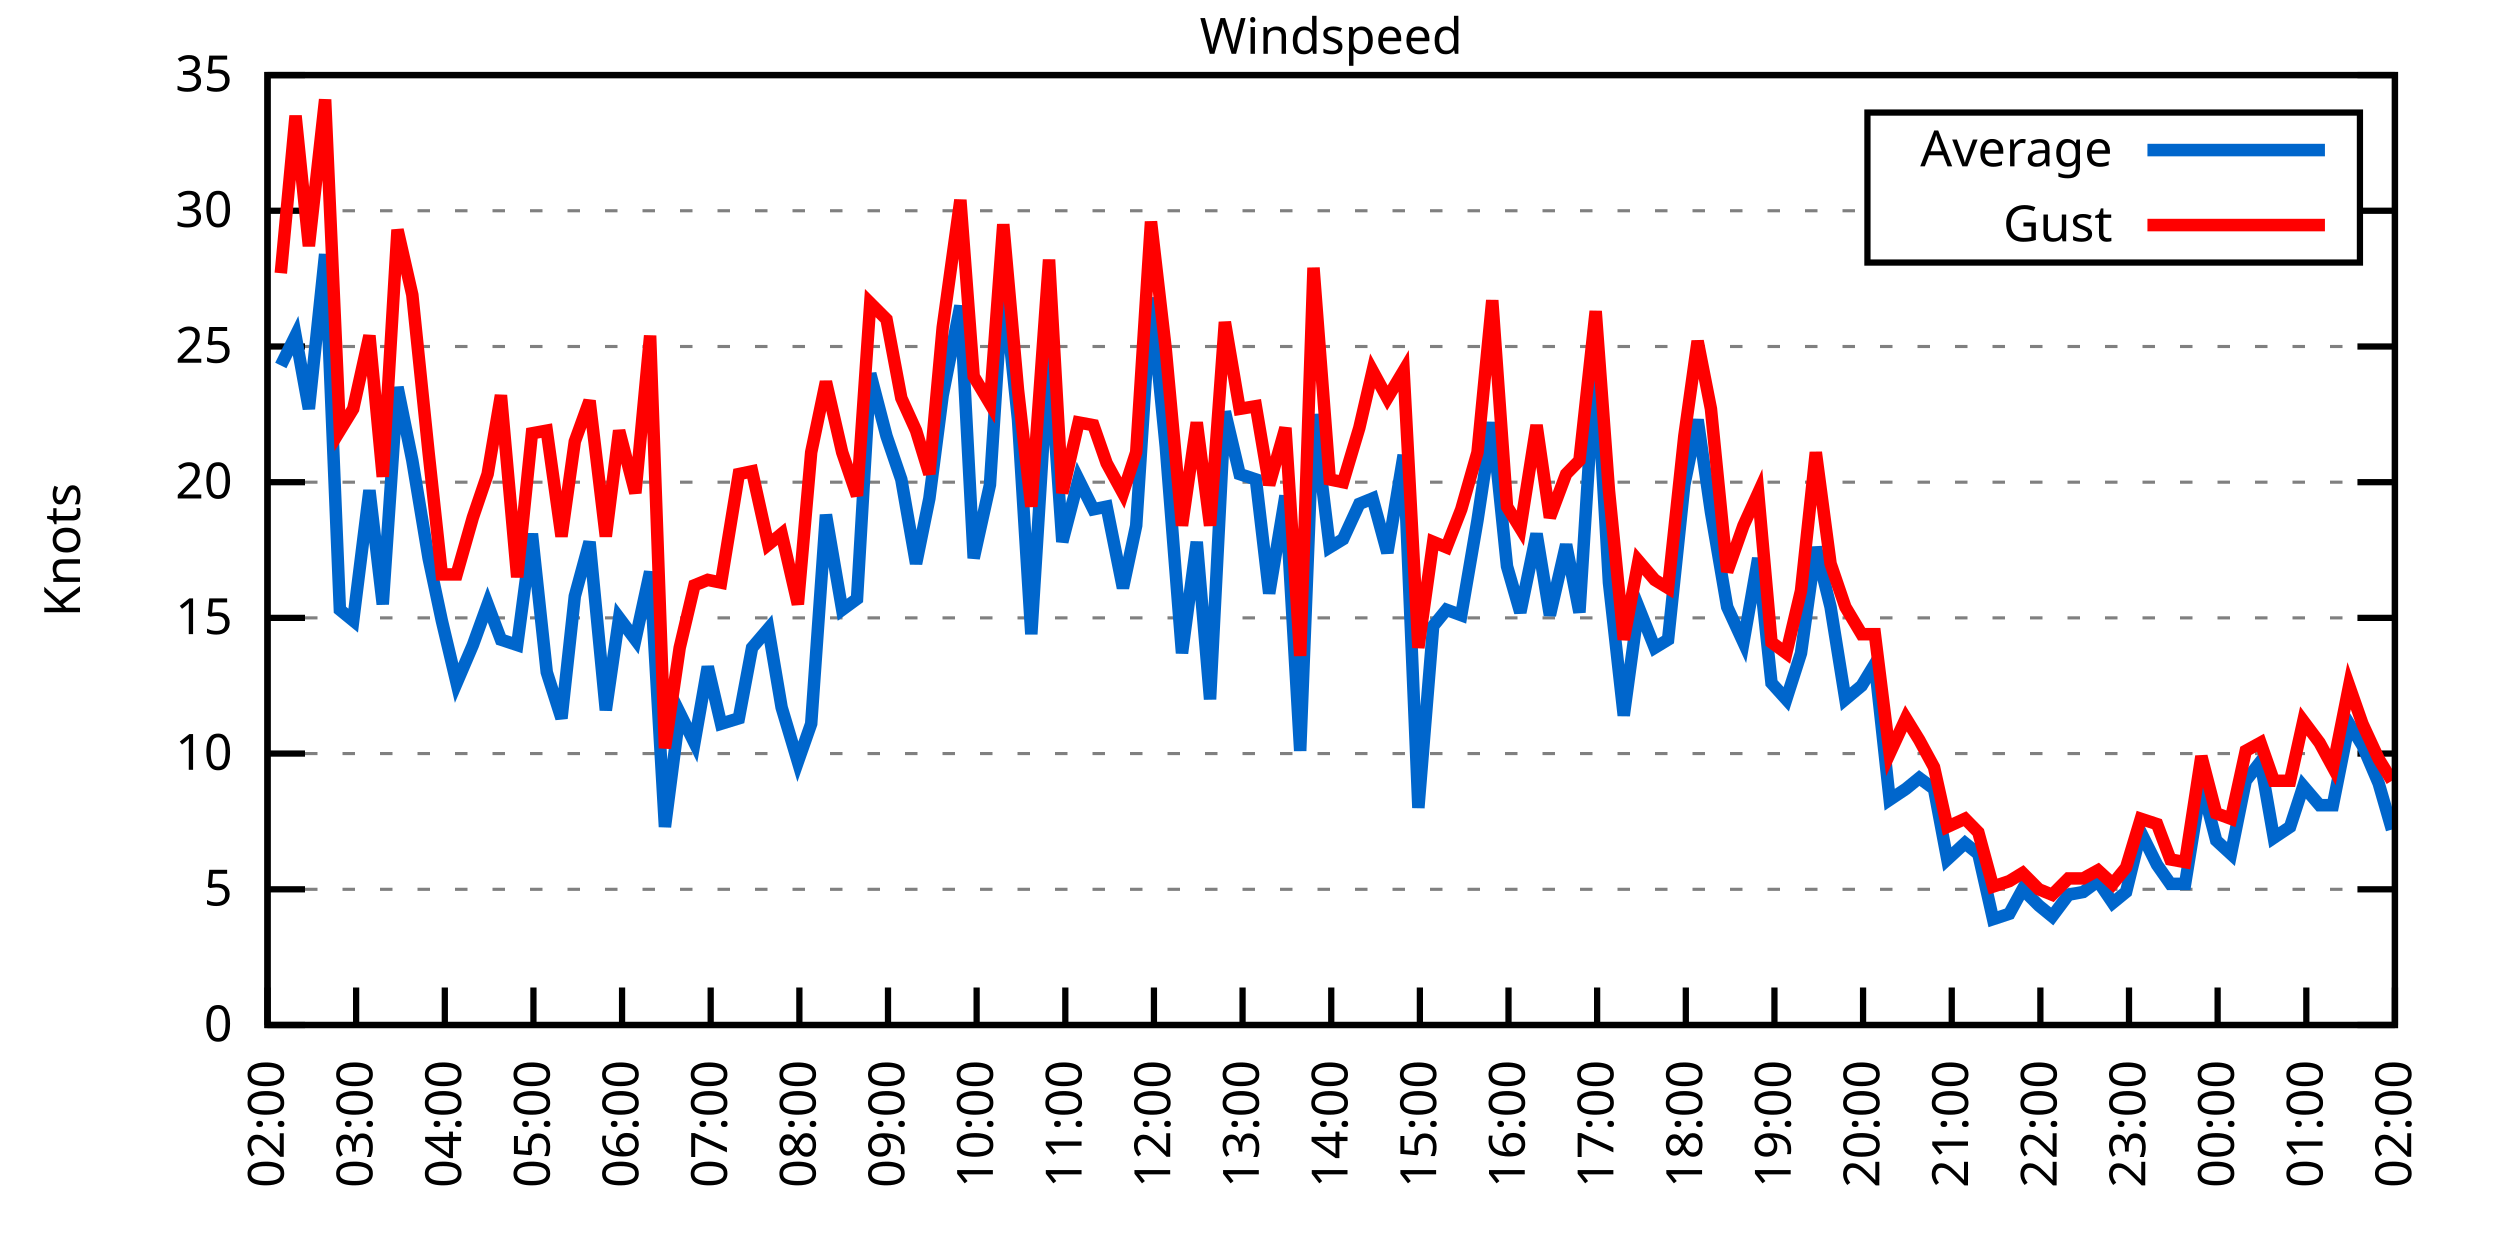
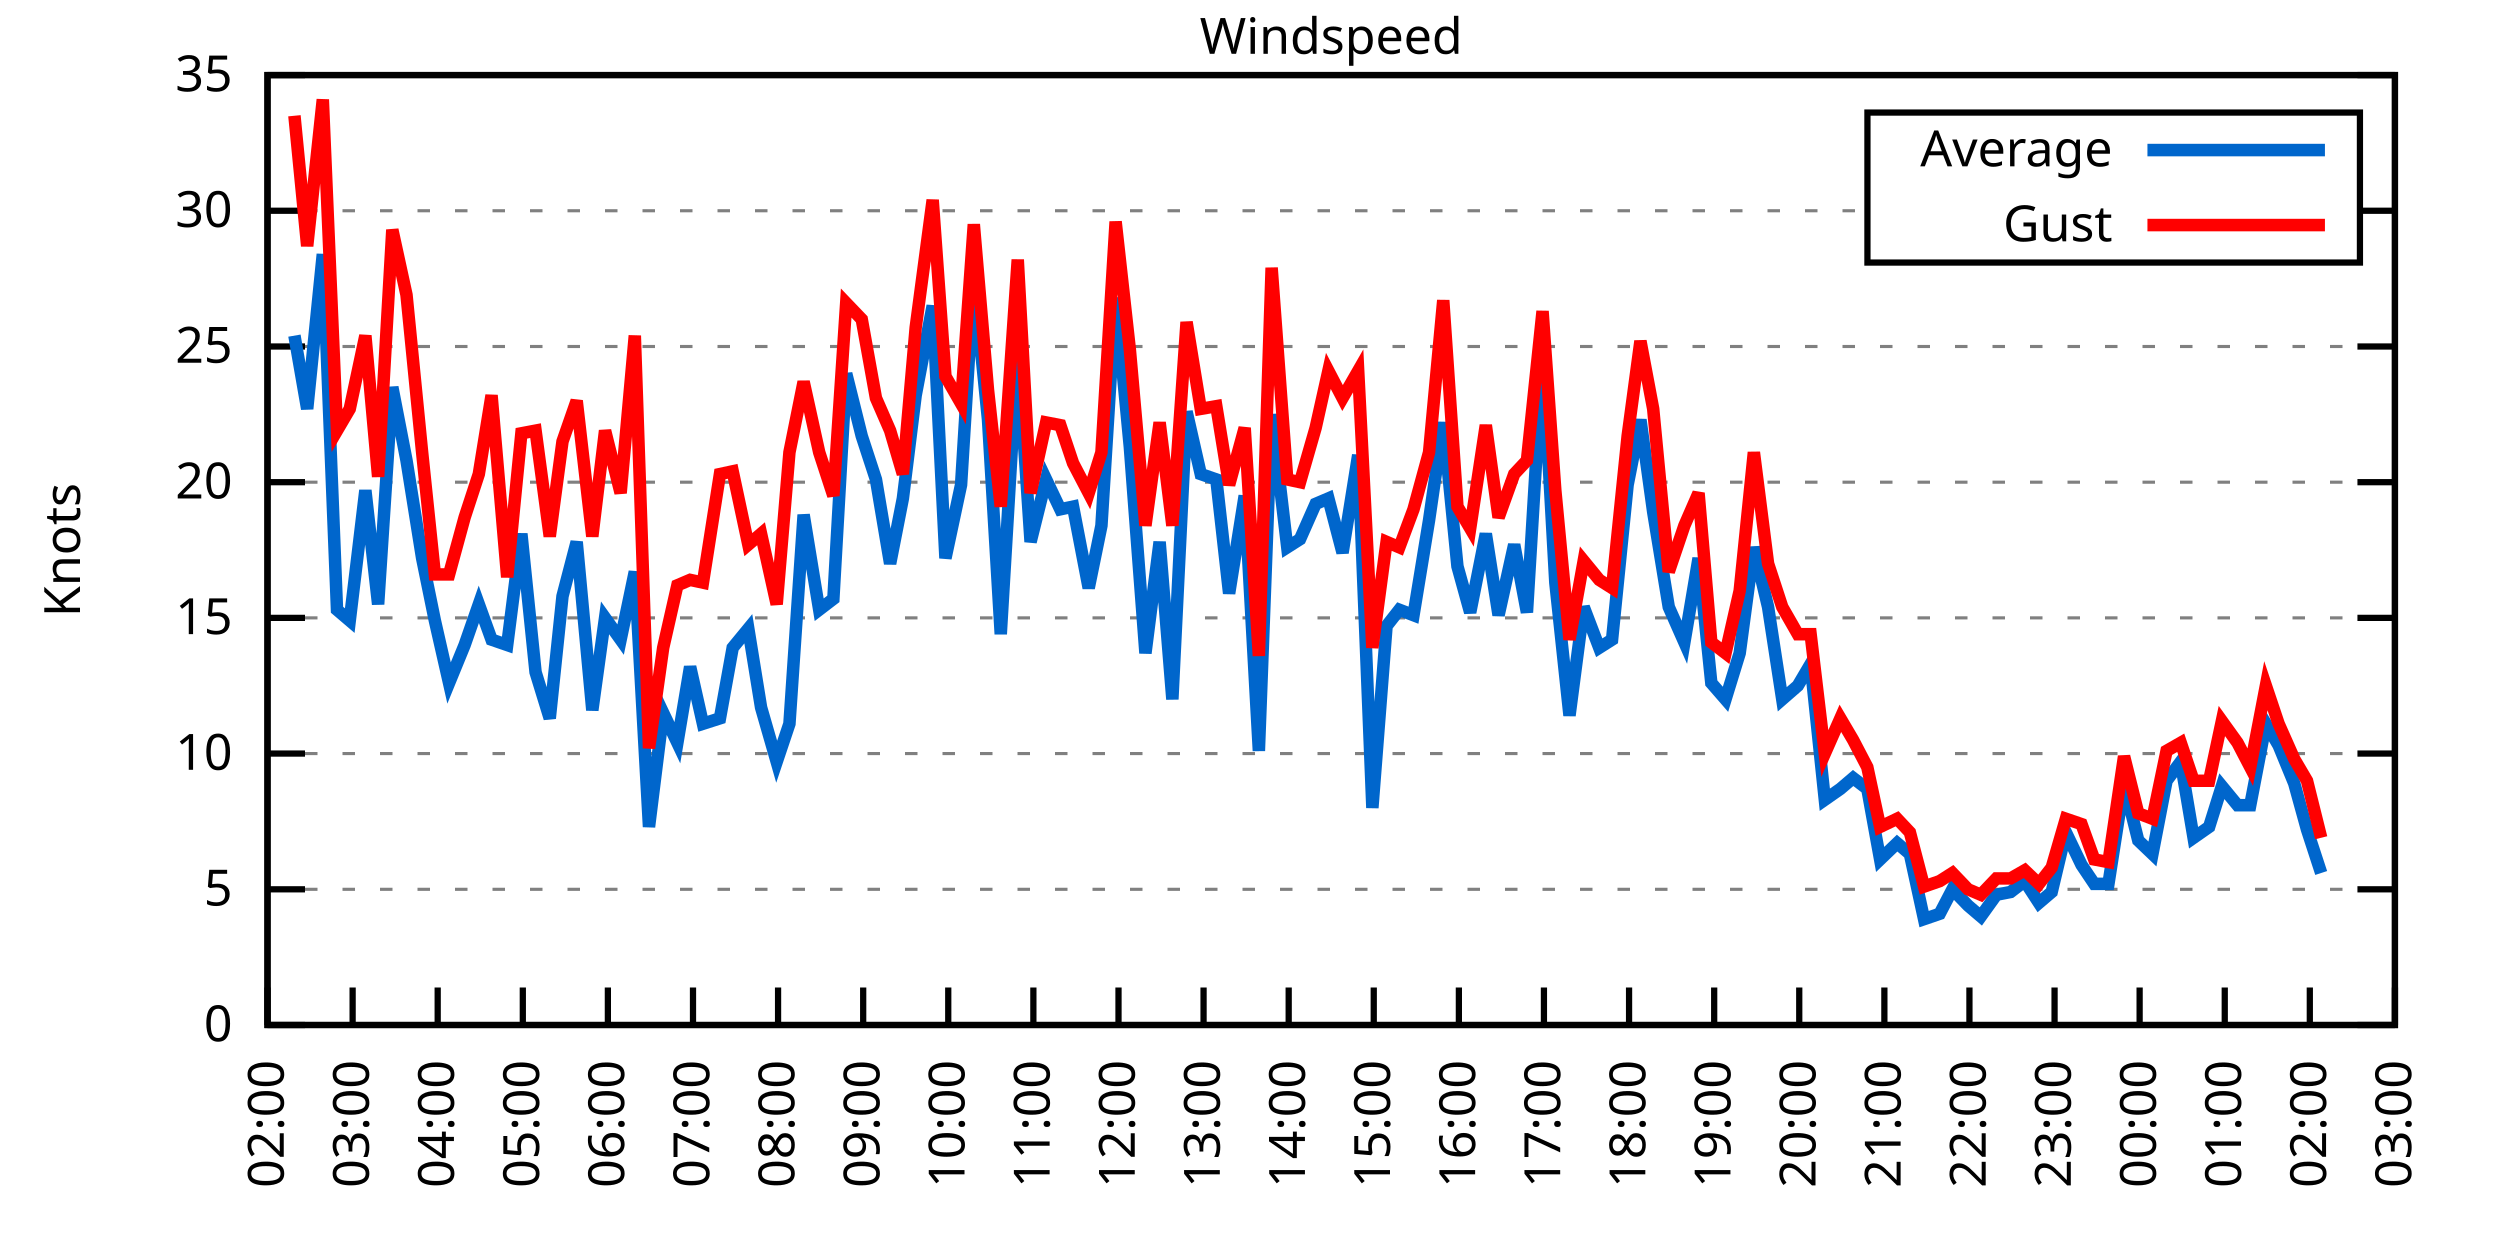
<svg xmlns="http://www.w3.org/2000/svg" xmlns:xlink="http://www.w3.org/1999/xlink" width="400" height="200" viewBox="0 0 400 200">
  <g id="gnuplot_canvas">
    <rect x="0" y="0" width="400" height="200" fill="none" />
    <defs>
      <circle id="gpDot" r="0.5" stroke-width="0.5" stroke="currentColor" />
      <path id="gpPt0" stroke-width="0.333" stroke="currentColor" d="M-1,0 h2 M0,-1 v2" />
      <path id="gpPt1" stroke-width="0.333" stroke="currentColor" d="M-1,-1 L1,1 M1,-1 L-1,1" />
      <path id="gpPt2" stroke-width="0.333" stroke="currentColor" d="M-1,0 L1,0 M0,-1 L0,1 M-1,-1 L1,1 M-1,1 L1,-1" />
      <rect id="gpPt3" stroke-width="0.333" stroke="currentColor" x="-1" y="-1" width="2" height="2" />
      <rect id="gpPt4" stroke-width="0.333" stroke="currentColor" fill="currentColor" x="-1" y="-1" width="2" height="2" />
      <circle id="gpPt5" stroke-width="0.333" stroke="currentColor" cx="0" cy="0" r="1" />
      <use xlink:href="#gpPt5" id="gpPt6" fill="currentColor" stroke="none" />
      <path id="gpPt7" stroke-width="0.333" stroke="currentColor" d="M0,-1.33 L-1.33,0.67 L1.33,0.67 z" />
      <use xlink:href="#gpPt7" id="gpPt8" fill="currentColor" stroke="none" />
      <use xlink:href="#gpPt7" id="gpPt9" stroke="currentColor" transform="rotate(180)" />
      <use xlink:href="#gpPt9" id="gpPt10" fill="currentColor" stroke="none" />
      <use xlink:href="#gpPt3" id="gpPt11" stroke="currentColor" transform="rotate(45)" />
      <use xlink:href="#gpPt11" id="gpPt12" fill="currentColor" stroke="none" />
      <path id="gpPt13" stroke-width="0.333" stroke="currentColor" d="M0,1.330 L1.265,0.411 L0.782,-1.067 L-0.782,-1.076 L-1.265,0.411 z" />
      <use xlink:href="#gpPt13" id="gpPt14" fill="currentColor" stroke="none" />
      <filter id="textbox" filterUnits="objectBoundingBox" x="0" y="0" height="1" width="1">
        <feFlood flood-color="white" flood-opacity="1" result="bgnd" />
        <feComposite in="SourceGraphic" in2="bgnd" operator="atop" />
      </filter>
      <filter id="greybox" filterUnits="objectBoundingBox" x="0" y="0" height="1" width="1">
        <feFlood flood-color="lightgrey" flood-opacity="1" result="grey" />
        <feComposite in="SourceGraphic" in2="grey" operator="atop" />
      </filter>
    </defs>
    <g fill="none" color="white" stroke="currentColor" stroke-width="1.00" stroke-linecap="butt" stroke-linejoin="miter">
</g>
    <g fill="none" color="black" stroke="currentColor" stroke-width="1.00" stroke-linecap="butt" stroke-linejoin="miter">
      <g stroke="none" shape-rendering="crispEdges">
        <polygon fill="rgb(255, 255, 255)" points="42.80,164.00 383.18,164.00 383.18,12.02 42.80,12.02 " />
      </g>
    </g>
    <g fill="none" color="black" stroke="currentColor" stroke-width="1.00" stroke-linecap="butt" stroke-linejoin="miter">
</g>
    <g fill="none" color="black" stroke="black" stroke-width="0.50" stroke-linecap="butt" stroke-linejoin="miter">
</g>
    <g fill="none" color="gray" stroke="currentColor" stroke-width="0.50" stroke-linecap="butt" stroke-linejoin="miter">
      <path stroke="gray" stroke-dasharray="2,4" class="gridline" d="M42.80,164.00 L383.19,164.00  " />
    </g>
    <g fill="none" color="gray" stroke="gray" stroke-width="1.00" stroke-linecap="butt" stroke-linejoin="miter">
</g>
    <g fill="none" color="black" stroke="currentColor" stroke-width="1.00" stroke-linecap="butt" stroke-linejoin="miter">
      <path stroke="black" d="M42.80,164.00 L48.80,164.00 M383.19,164.00 L377.19,164.00  " />
      <g transform="translate(37.20,166.60)" stroke="none" fill="black" font-family="Sans" font-size="8.00" text-anchor="end">
        <text>
          <tspan font-family="Sans"> 0</tspan>
        </text>
      </g>
    </g>
    <g fill="none" color="black" stroke="currentColor" stroke-width="1.00" stroke-linecap="butt" stroke-linejoin="miter">
</g>
    <g fill="none" color="black" stroke="black" stroke-width="0.50" stroke-linecap="butt" stroke-linejoin="miter">
</g>
    <g fill="none" color="gray" stroke="currentColor" stroke-width="0.50" stroke-linecap="butt" stroke-linejoin="miter">
      <path stroke="gray" stroke-dasharray="2,4" class="gridline" d="M42.80,142.29 L383.19,142.29  " />
    </g>
    <g fill="none" color="gray" stroke="gray" stroke-width="1.00" stroke-linecap="butt" stroke-linejoin="miter">
</g>
    <g fill="none" color="black" stroke="currentColor" stroke-width="1.00" stroke-linecap="butt" stroke-linejoin="miter">
      <path stroke="black" d="M42.80,142.29 L48.80,142.29 M383.19,142.29 L377.19,142.29  " />
      <g transform="translate(37.20,144.89)" stroke="none" fill="black" font-family="Sans" font-size="8.00" text-anchor="end">
        <text>
          <tspan font-family="Sans"> 5</tspan>
        </text>
      </g>
    </g>
    <g fill="none" color="black" stroke="currentColor" stroke-width="1.00" stroke-linecap="butt" stroke-linejoin="miter">
</g>
    <g fill="none" color="black" stroke="black" stroke-width="0.50" stroke-linecap="butt" stroke-linejoin="miter">
</g>
    <g fill="none" color="gray" stroke="currentColor" stroke-width="0.50" stroke-linecap="butt" stroke-linejoin="miter">
      <path stroke="gray" stroke-dasharray="2,4" class="gridline" d="M42.80,120.57 L383.19,120.57  " />
    </g>
    <g fill="none" color="gray" stroke="gray" stroke-width="1.00" stroke-linecap="butt" stroke-linejoin="miter">
</g>
    <g fill="none" color="black" stroke="currentColor" stroke-width="1.00" stroke-linecap="butt" stroke-linejoin="miter">
      <path stroke="black" d="M42.80,120.57 L48.80,120.57 M383.19,120.57 L377.19,120.57  " />
      <g transform="translate(37.20,123.17)" stroke="none" fill="black" font-family="Sans" font-size="8.00" text-anchor="end">
        <text>
          <tspan font-family="Sans"> 10</tspan>
        </text>
      </g>
    </g>
    <g fill="none" color="black" stroke="currentColor" stroke-width="1.00" stroke-linecap="butt" stroke-linejoin="miter">
</g>
    <g fill="none" color="black" stroke="black" stroke-width="0.50" stroke-linecap="butt" stroke-linejoin="miter">
</g>
    <g fill="none" color="gray" stroke="currentColor" stroke-width="0.50" stroke-linecap="butt" stroke-linejoin="miter">
      <path stroke="gray" stroke-dasharray="2,4" class="gridline" d="M42.80,98.86 L383.19,98.86  " />
    </g>
    <g fill="none" color="gray" stroke="gray" stroke-width="1.00" stroke-linecap="butt" stroke-linejoin="miter">
</g>
    <g fill="none" color="black" stroke="currentColor" stroke-width="1.00" stroke-linecap="butt" stroke-linejoin="miter">
      <path stroke="black" d="M42.80,98.86 L48.80,98.86 M383.19,98.86 L377.19,98.86  " />
      <g transform="translate(37.20,101.46)" stroke="none" fill="black" font-family="Sans" font-size="8.00" text-anchor="end">
        <text>
          <tspan font-family="Sans"> 15</tspan>
        </text>
      </g>
    </g>
    <g fill="none" color="black" stroke="currentColor" stroke-width="1.00" stroke-linecap="butt" stroke-linejoin="miter">
</g>
    <g fill="none" color="black" stroke="black" stroke-width="0.50" stroke-linecap="butt" stroke-linejoin="miter">
</g>
    <g fill="none" color="gray" stroke="currentColor" stroke-width="0.50" stroke-linecap="butt" stroke-linejoin="miter">
      <path stroke="gray" stroke-dasharray="2,4" class="gridline" d="M42.80,77.15 L383.19,77.15  " />
    </g>
    <g fill="none" color="gray" stroke="gray" stroke-width="1.00" stroke-linecap="butt" stroke-linejoin="miter">
</g>
    <g fill="none" color="black" stroke="currentColor" stroke-width="1.00" stroke-linecap="butt" stroke-linejoin="miter">
      <path stroke="black" d="M42.80,77.15 L48.80,77.15 M383.19,77.15 L377.19,77.15  " />
      <g transform="translate(37.20,79.75)" stroke="none" fill="black" font-family="Sans" font-size="8.00" text-anchor="end">
        <text>
          <tspan font-family="Sans"> 20</tspan>
        </text>
      </g>
    </g>
    <g fill="none" color="black" stroke="currentColor" stroke-width="1.00" stroke-linecap="butt" stroke-linejoin="miter">
</g>
    <g fill="none" color="black" stroke="black" stroke-width="0.50" stroke-linecap="butt" stroke-linejoin="miter">
</g>
    <g fill="none" color="gray" stroke="currentColor" stroke-width="0.50" stroke-linecap="butt" stroke-linejoin="miter">
      <path stroke="gray" stroke-dasharray="2,4" class="gridline" d="M42.80,55.44 L383.19,55.44  " />
    </g>
    <g fill="none" color="gray" stroke="gray" stroke-width="1.00" stroke-linecap="butt" stroke-linejoin="miter">
</g>
    <g fill="none" color="black" stroke="currentColor" stroke-width="1.00" stroke-linecap="butt" stroke-linejoin="miter">
      <path stroke="black" d="M42.80,55.44 L48.80,55.44 M383.19,55.44 L377.19,55.44  " />
      <g transform="translate(37.20,58.04)" stroke="none" fill="black" font-family="Sans" font-size="8.00" text-anchor="end">
        <text>
          <tspan font-family="Sans"> 25</tspan>
        </text>
      </g>
    </g>
    <g fill="none" color="black" stroke="currentColor" stroke-width="1.00" stroke-linecap="butt" stroke-linejoin="miter">
</g>
    <g fill="none" color="black" stroke="black" stroke-width="0.50" stroke-linecap="butt" stroke-linejoin="miter">
</g>
    <g fill="none" color="gray" stroke="currentColor" stroke-width="0.50" stroke-linecap="butt" stroke-linejoin="miter">
      <path stroke="gray" stroke-dasharray="2,4" class="gridline" d="M42.80,33.72 L298.79,33.72 M377.59,33.72 L383.19,33.72  " />
    </g>
    <g fill="none" color="gray" stroke="gray" stroke-width="1.00" stroke-linecap="butt" stroke-linejoin="miter">
</g>
    <g fill="none" color="black" stroke="currentColor" stroke-width="1.00" stroke-linecap="butt" stroke-linejoin="miter">
      <path stroke="black" d="M42.80,33.72 L48.80,33.72 M383.19,33.72 L377.19,33.72  " />
      <g transform="translate(37.20,36.32)" stroke="none" fill="black" font-family="Sans" font-size="8.00" text-anchor="end">
        <text>
          <tspan font-family="Sans"> 30</tspan>
        </text>
      </g>
    </g>
    <g fill="none" color="black" stroke="currentColor" stroke-width="1.00" stroke-linecap="butt" stroke-linejoin="miter">
</g>
    <g fill="none" color="black" stroke="black" stroke-width="0.50" stroke-linecap="butt" stroke-linejoin="miter">
</g>
    <g fill="none" color="gray" stroke="currentColor" stroke-width="0.50" stroke-linecap="butt" stroke-linejoin="miter">
      <path stroke="gray" stroke-dasharray="2,4" class="gridline" d="M42.80,12.01 L383.19,12.01  " />
    </g>
    <g fill="none" color="gray" stroke="gray" stroke-width="1.00" stroke-linecap="butt" stroke-linejoin="miter">
</g>
    <g fill="none" color="black" stroke="currentColor" stroke-width="1.00" stroke-linecap="butt" stroke-linejoin="miter">
      <path stroke="black" d="M42.80,12.01 L48.80,12.01 M383.19,12.01 L377.19,12.01  " />
      <g transform="translate(37.20,14.61)" stroke="none" fill="black" font-family="Sans" font-size="8.00" text-anchor="end">
        <text>
          <tspan font-family="Sans"> 35</tspan>
        </text>
      </g>
    </g>
    <g fill="none" color="black" stroke="currentColor" stroke-width="1.00" stroke-linecap="butt" stroke-linejoin="miter">
      <path stroke="black" d="M42.80,164.00 L42.80,158.00  " />
      <g transform="translate(45.40,169.60) rotate(270.00)" stroke="none" fill="black" font-family="Sans" font-size="8.00" text-anchor="end">
        <text>
          <tspan font-family="Sans">02:00</tspan>
        </text>
      </g>
    </g>
    <g fill="none" color="black" stroke="currentColor" stroke-width="1.00" stroke-linecap="butt" stroke-linejoin="miter">
-       <path stroke="black" d="M56.98,164.00 L56.98,158.00  " />
-       <g transform="translate(59.58,169.60) rotate(270.00)" stroke="none" fill="black" font-family="Sans" font-size="8.00" text-anchor="end">
+       <path stroke="black" d="M56.42,164.00 L56.42,158.00  " />
+       <g transform="translate(59.02,169.60) rotate(270.00)" stroke="none" fill="black" font-family="Sans" font-size="8.00" text-anchor="end">
        <text>
          <tspan font-family="Sans">03:00</tspan>
        </text>
      </g>
    </g>
    <g fill="none" color="black" stroke="currentColor" stroke-width="1.00" stroke-linecap="butt" stroke-linejoin="miter">
-       <path stroke="black" d="M71.17,164.00 L71.17,158.00  " />
-       <g transform="translate(73.77,169.60) rotate(270.00)" stroke="none" fill="black" font-family="Sans" font-size="8.00" text-anchor="end">
+       <path stroke="black" d="M70.03,164.00 L70.03,158.00  " />
+       <g transform="translate(72.63,169.60) rotate(270.00)" stroke="none" fill="black" font-family="Sans" font-size="8.00" text-anchor="end">
        <text>
          <tspan font-family="Sans">04:00</tspan>
        </text>
      </g>
    </g>
    <g fill="none" color="black" stroke="currentColor" stroke-width="1.00" stroke-linecap="butt" stroke-linejoin="miter">
-       <path stroke="black" d="M85.35,164.00 L85.35,158.00  " />
-       <g transform="translate(87.95,169.60) rotate(270.00)" stroke="none" fill="black" font-family="Sans" font-size="8.00" text-anchor="end">
+       <path stroke="black" d="M83.65,164.00 L83.65,158.00  " />
+       <g transform="translate(86.25,169.60) rotate(270.00)" stroke="none" fill="black" font-family="Sans" font-size="8.00" text-anchor="end">
        <text>
          <tspan font-family="Sans">05:00</tspan>
        </text>
      </g>
    </g>
    <g fill="none" color="black" stroke="currentColor" stroke-width="1.00" stroke-linecap="butt" stroke-linejoin="miter">
-       <path stroke="black" d="M99.53,164.00 L99.53,158.00  " />
-       <g transform="translate(102.13,169.60) rotate(270.00)" stroke="none" fill="black" font-family="Sans" font-size="8.00" text-anchor="end">
+       <path stroke="black" d="M97.26,164.00 L97.26,158.00  " />
+       <g transform="translate(99.86,169.60) rotate(270.00)" stroke="none" fill="black" font-family="Sans" font-size="8.00" text-anchor="end">
        <text>
          <tspan font-family="Sans">06:00</tspan>
        </text>
      </g>
    </g>
    <g fill="none" color="black" stroke="currentColor" stroke-width="1.00" stroke-linecap="butt" stroke-linejoin="miter">
-       <path stroke="black" d="M113.71,164.00 L113.71,158.00  " />
-       <g transform="translate(116.31,169.60) rotate(270.00)" stroke="none" fill="black" font-family="Sans" font-size="8.00" text-anchor="end">
+       <path stroke="black" d="M110.88,164.00 L110.88,158.00  " />
+       <g transform="translate(113.48,169.60) rotate(270.00)" stroke="none" fill="black" font-family="Sans" font-size="8.00" text-anchor="end">
        <text>
          <tspan font-family="Sans">07:00</tspan>
        </text>
      </g>
    </g>
    <g fill="none" color="black" stroke="currentColor" stroke-width="1.00" stroke-linecap="butt" stroke-linejoin="miter">
-       <path stroke="black" d="M127.90,164.00 L127.90,158.00  " />
-       <g transform="translate(130.50,169.60) rotate(270.00)" stroke="none" fill="black" font-family="Sans" font-size="8.00" text-anchor="end">
+       <path stroke="black" d="M124.49,164.00 L124.49,158.00  " />
+       <g transform="translate(127.09,169.60) rotate(270.00)" stroke="none" fill="black" font-family="Sans" font-size="8.00" text-anchor="end">
        <text>
          <tspan font-family="Sans">08:00</tspan>
        </text>
      </g>
    </g>
    <g fill="none" color="black" stroke="currentColor" stroke-width="1.00" stroke-linecap="butt" stroke-linejoin="miter">
-       <path stroke="black" d="M142.08,164.00 L142.08,158.00  " />
-       <g transform="translate(144.68,169.60) rotate(270.00)" stroke="none" fill="black" font-family="Sans" font-size="8.00" text-anchor="end">
+       <path stroke="black" d="M138.11,164.00 L138.11,158.00  " />
+       <g transform="translate(140.71,169.60) rotate(270.00)" stroke="none" fill="black" font-family="Sans" font-size="8.00" text-anchor="end">
        <text>
          <tspan font-family="Sans">09:00</tspan>
        </text>
      </g>
    </g>
    <g fill="none" color="black" stroke="currentColor" stroke-width="1.00" stroke-linecap="butt" stroke-linejoin="miter">
-       <path stroke="black" d="M156.26,164.00 L156.26,158.00  " />
-       <g transform="translate(158.86,169.60) rotate(270.00)" stroke="none" fill="black" font-family="Sans" font-size="8.00" text-anchor="end">
+       <path stroke="black" d="M151.72,164.00 L151.72,158.00  " />
+       <g transform="translate(154.32,169.60) rotate(270.00)" stroke="none" fill="black" font-family="Sans" font-size="8.00" text-anchor="end">
        <text>
          <tspan font-family="Sans">10:00</tspan>
        </text>
      </g>
    </g>
    <g fill="none" color="black" stroke="currentColor" stroke-width="1.00" stroke-linecap="butt" stroke-linejoin="miter">
-       <path stroke="black" d="M170.45,164.00 L170.45,158.00  " />
-       <g transform="translate(173.05,169.60) rotate(270.00)" stroke="none" fill="black" font-family="Sans" font-size="8.00" text-anchor="end">
+       <path stroke="black" d="M165.34,164.00 L165.34,158.00  " />
+       <g transform="translate(167.94,169.60) rotate(270.00)" stroke="none" fill="black" font-family="Sans" font-size="8.00" text-anchor="end">
        <text>
          <tspan font-family="Sans">11:00</tspan>
        </text>
      </g>
    </g>
    <g fill="none" color="black" stroke="currentColor" stroke-width="1.00" stroke-linecap="butt" stroke-linejoin="miter">
-       <path stroke="black" d="M184.63,164.00 L184.63,158.00  " />
-       <g transform="translate(187.23,169.60) rotate(270.00)" stroke="none" fill="black" font-family="Sans" font-size="8.00" text-anchor="end">
+       <path stroke="black" d="M178.96,164.00 L178.96,158.00  " />
+       <g transform="translate(181.56,169.60) rotate(270.00)" stroke="none" fill="black" font-family="Sans" font-size="8.00" text-anchor="end">
        <text>
          <tspan font-family="Sans">12:00</tspan>
        </text>
      </g>
    </g>
    <g fill="none" color="black" stroke="currentColor" stroke-width="1.00" stroke-linecap="butt" stroke-linejoin="miter">
-       <path stroke="black" d="M198.81,164.00 L198.81,158.00  " />
-       <g transform="translate(201.41,169.60) rotate(270.00)" stroke="none" fill="black" font-family="Sans" font-size="8.00" text-anchor="end">
+       <path stroke="black" d="M192.57,164.00 L192.57,158.00  " />
+       <g transform="translate(195.17,169.60) rotate(270.00)" stroke="none" fill="black" font-family="Sans" font-size="8.00" text-anchor="end">
        <text>
          <tspan font-family="Sans">13:00</tspan>
        </text>
      </g>
    </g>
    <g fill="none" color="black" stroke="currentColor" stroke-width="1.00" stroke-linecap="butt" stroke-linejoin="miter">
-       <path stroke="black" d="M213.00,164.00 L213.00,158.00  " />
-       <g transform="translate(215.60,169.60) rotate(270.00)" stroke="none" fill="black" font-family="Sans" font-size="8.00" text-anchor="end">
+       <path stroke="black" d="M206.19,164.00 L206.19,158.00  " />
+       <g transform="translate(208.79,169.60) rotate(270.00)" stroke="none" fill="black" font-family="Sans" font-size="8.00" text-anchor="end">
        <text>
          <tspan font-family="Sans">14:00</tspan>
        </text>
      </g>
    </g>
    <g fill="none" color="black" stroke="currentColor" stroke-width="1.00" stroke-linecap="butt" stroke-linejoin="miter">
-       <path stroke="black" d="M227.18,164.00 L227.18,158.00  " />
-       <g transform="translate(229.78,169.60) rotate(270.00)" stroke="none" fill="black" font-family="Sans" font-size="8.00" text-anchor="end">
+       <path stroke="black" d="M219.80,164.00 L219.80,158.00  " />
+       <g transform="translate(222.40,169.60) rotate(270.00)" stroke="none" fill="black" font-family="Sans" font-size="8.00" text-anchor="end">
        <text>
          <tspan font-family="Sans">15:00</tspan>
        </text>
      </g>
    </g>
    <g fill="none" color="black" stroke="currentColor" stroke-width="1.00" stroke-linecap="butt" stroke-linejoin="miter">
-       <path stroke="black" d="M241.36,164.00 L241.36,158.00  " />
-       <g transform="translate(243.96,169.60) rotate(270.00)" stroke="none" fill="black" font-family="Sans" font-size="8.00" text-anchor="end">
+       <path stroke="black" d="M233.42,164.00 L233.42,158.00  " />
+       <g transform="translate(236.02,169.60) rotate(270.00)" stroke="none" fill="black" font-family="Sans" font-size="8.00" text-anchor="end">
        <text>
          <tspan font-family="Sans">16:00</tspan>
        </text>
      </g>
    </g>
    <g fill="none" color="black" stroke="currentColor" stroke-width="1.00" stroke-linecap="butt" stroke-linejoin="miter">
-       <path stroke="black" d="M255.54,164.00 L255.54,158.00  " />
-       <g transform="translate(258.14,169.60) rotate(270.00)" stroke="none" fill="black" font-family="Sans" font-size="8.00" text-anchor="end">
+       <path stroke="black" d="M247.03,164.00 L247.03,158.00  " />
+       <g transform="translate(249.63,169.60) rotate(270.00)" stroke="none" fill="black" font-family="Sans" font-size="8.00" text-anchor="end">
        <text>
          <tspan font-family="Sans">17:00</tspan>
        </text>
      </g>
    </g>
    <g fill="none" color="black" stroke="currentColor" stroke-width="1.00" stroke-linecap="butt" stroke-linejoin="miter">
-       <path stroke="black" d="M269.73,164.00 L269.73,158.00  " />
-       <g transform="translate(272.33,169.60) rotate(270.00)" stroke="none" fill="black" font-family="Sans" font-size="8.00" text-anchor="end">
+       <path stroke="black" d="M260.65,164.00 L260.65,158.00  " />
+       <g transform="translate(263.25,169.60) rotate(270.00)" stroke="none" fill="black" font-family="Sans" font-size="8.00" text-anchor="end">
        <text>
          <tspan font-family="Sans">18:00</tspan>
        </text>
      </g>
    </g>
    <g fill="none" color="black" stroke="currentColor" stroke-width="1.00" stroke-linecap="butt" stroke-linejoin="miter">
-       <path stroke="black" d="M283.91,164.00 L283.91,158.00  " />
-       <g transform="translate(286.51,169.60) rotate(270.00)" stroke="none" fill="black" font-family="Sans" font-size="8.00" text-anchor="end">
+       <path stroke="black" d="M274.27,164.00 L274.27,158.00  " />
+       <g transform="translate(276.87,169.60) rotate(270.00)" stroke="none" fill="black" font-family="Sans" font-size="8.00" text-anchor="end">
        <text>
          <tspan font-family="Sans">19:00</tspan>
        </text>
      </g>
    </g>
    <g fill="none" color="black" stroke="currentColor" stroke-width="1.00" stroke-linecap="butt" stroke-linejoin="miter">
-       <path stroke="black" d="M298.09,164.00 L298.09,158.00  " />
-       <g transform="translate(300.69,169.60) rotate(270.00)" stroke="none" fill="black" font-family="Sans" font-size="8.00" text-anchor="end">
+       <path stroke="black" d="M287.88,164.00 L287.88,158.00  " />
+       <g transform="translate(290.48,169.60) rotate(270.00)" stroke="none" fill="black" font-family="Sans" font-size="8.00" text-anchor="end">
        <text>
          <tspan font-family="Sans">20:00</tspan>
        </text>
      </g>
    </g>
    <g fill="none" color="black" stroke="currentColor" stroke-width="1.00" stroke-linecap="butt" stroke-linejoin="miter">
-       <path stroke="black" d="M312.28,164.00 L312.28,158.00  " />
-       <g transform="translate(314.88,169.60) rotate(270.00)" stroke="none" fill="black" font-family="Sans" font-size="8.00" text-anchor="end">
+       <path stroke="black" d="M301.50,164.00 L301.50,158.00  " />
+       <g transform="translate(304.10,169.60) rotate(270.00)" stroke="none" fill="black" font-family="Sans" font-size="8.00" text-anchor="end">
        <text>
          <tspan font-family="Sans">21:00</tspan>
        </text>
      </g>
    </g>
    <g fill="none" color="black" stroke="currentColor" stroke-width="1.00" stroke-linecap="butt" stroke-linejoin="miter">
-       <path stroke="black" d="M326.46,164.00 L326.46,158.00  " />
-       <g transform="translate(329.06,169.60) rotate(270.00)" stroke="none" fill="black" font-family="Sans" font-size="8.00" text-anchor="end">
+       <path stroke="black" d="M315.11,164.00 L315.11,158.00  " />
+       <g transform="translate(317.71,169.60) rotate(270.00)" stroke="none" fill="black" font-family="Sans" font-size="8.00" text-anchor="end">
        <text>
          <tspan font-family="Sans">22:00</tspan>
        </text>
      </g>
    </g>
    <g fill="none" color="black" stroke="currentColor" stroke-width="1.00" stroke-linecap="butt" stroke-linejoin="miter">
-       <path stroke="black" d="M340.64,164.00 L340.64,158.00  " />
-       <g transform="translate(343.24,169.60) rotate(270.00)" stroke="none" fill="black" font-family="Sans" font-size="8.00" text-anchor="end">
+       <path stroke="black" d="M328.73,164.00 L328.73,158.00  " />
+       <g transform="translate(331.33,169.60) rotate(270.00)" stroke="none" fill="black" font-family="Sans" font-size="8.00" text-anchor="end">
        <text>
          <tspan font-family="Sans">23:00</tspan>
        </text>
      </g>
    </g>
    <g fill="none" color="black" stroke="currentColor" stroke-width="1.00" stroke-linecap="butt" stroke-linejoin="miter">
-       <path stroke="black" d="M354.82,164.00 L354.82,158.00  " />
-       <g transform="translate(357.42,169.60) rotate(270.00)" stroke="none" fill="black" font-family="Sans" font-size="8.00" text-anchor="end">
+       <path stroke="black" d="M342.34,164.00 L342.34,158.00  " />
+       <g transform="translate(344.94,169.60) rotate(270.00)" stroke="none" fill="black" font-family="Sans" font-size="8.00" text-anchor="end">
        <text>
          <tspan font-family="Sans">00:00</tspan>
        </text>
      </g>
    </g>
    <g fill="none" color="black" stroke="currentColor" stroke-width="1.00" stroke-linecap="butt" stroke-linejoin="miter">
-       <path stroke="black" d="M369.01,164.00 L369.01,158.00  " />
-       <g transform="translate(371.61,169.60) rotate(270.00)" stroke="none" fill="black" font-family="Sans" font-size="8.00" text-anchor="end">
+       <path stroke="black" d="M355.96,164.00 L355.96,158.00  " />
+       <g transform="translate(358.56,169.60) rotate(270.00)" stroke="none" fill="black" font-family="Sans" font-size="8.00" text-anchor="end">
        <text>
          <tspan font-family="Sans">01:00</tspan>
+         </text>
+       </g>
+     </g>
+     <g fill="none" color="black" stroke="currentColor" stroke-width="1.00" stroke-linecap="butt" stroke-linejoin="miter">
+       <path stroke="black" d="M369.57,164.00 L369.57,158.00  " />
+       <g transform="translate(372.17,169.60) rotate(270.00)" stroke="none" fill="black" font-family="Sans" font-size="8.00" text-anchor="end">
+         <text>
+           <tspan font-family="Sans">02:00</tspan>
        </text>
      </g>
    </g>
    <g fill="none" color="black" stroke="currentColor" stroke-width="1.00" stroke-linecap="butt" stroke-linejoin="miter">
      <path stroke="black" d="M383.19,164.00 L383.19,158.00  " />
      <g transform="translate(385.79,169.60) rotate(270.00)" stroke="none" fill="black" font-family="Sans" font-size="8.00" text-anchor="end">
        <text>
-           <tspan font-family="Sans">02:00</tspan>
+           <tspan font-family="Sans">03:00</tspan>
        </text>
      </g>
    </g>
    <g fill="none" color="black" stroke="currentColor" stroke-width="1.00" stroke-linecap="butt" stroke-linejoin="miter">
</g>
    <g fill="none" color="black" stroke="currentColor" stroke-width="1.00" stroke-linecap="butt" stroke-linejoin="miter">
      <path stroke="black" d="M42.80,12.01 L42.80,164.00 L383.19,164.00 L383.19,12.01 L42.80,12.01 Z  " />
    </g>
    <g fill="none" color="black" stroke="currentColor" stroke-width="1.00" stroke-linecap="butt" stroke-linejoin="miter">
</g>
    <g fill="none" color="black" stroke="currentColor" stroke-width="1.00" stroke-linecap="butt" stroke-linejoin="miter">
      <path stroke="black" d="M298.79,42.01 L298.79,18.01 L377.59,18.01 L377.59,42.01 L298.79,42.01 Z  " />
    </g>
    <g id="Windspeed_plot_1">
      <g fill="none" color="white" stroke="black" stroke-width="2.00" stroke-linecap="butt" stroke-linejoin="miter">
</g>
      <g fill="none" color="black" stroke="currentColor" stroke-width="2.00" stroke-linecap="butt" stroke-linejoin="miter">
        <g transform="translate(337.99,26.61)" stroke="none" fill="black" font-family="Sans" font-size="8.00" text-anchor="end">
          <text>
            <tspan font-family="Sans">Average</tspan>
          </text>
        </g>
      </g>
      <g fill="none" color="black" stroke="currentColor" stroke-width="2.00" stroke-linecap="butt" stroke-linejoin="miter">
-         <path stroke="rgb(  0, 102, 204)" d="M343.59,24.01 L371.99,24.01 M44.93,58.48 L47.29,53.70 L49.42,65.42 L52.02,40.67 L54.38,97.56 L56.51,99.30   L59.11,78.45 L61.24,96.69 L63.60,61.95 L65.97,73.67 L68.57,89.31 L70.69,99.30 L73.06,109.28 L75.66,103.20   L78.02,96.69 L80.15,102.34 L82.75,103.20 L85.11,85.40 L87.48,107.55 L89.84,114.93 L91.97,95.39 L94.33,86.70   L96.93,113.63 L99.06,98.86 L101.66,102.34 L104.02,91.48 L106.39,132.30 L108.75,114.06 L111.11,118.84 L113.24,106.68   L115.37,115.80 L118.21,114.93 L120.33,103.64 L122.93,100.60 L125.06,113.19 L127.66,121.88 L129.79,115.80 L132.15,82.36   L134.75,97.56 L137.12,95.82 L139.24,59.78 L141.84,69.77 L144.21,76.71 L146.57,90.18 L148.70,79.75 L150.83,63.25   L153.66,48.92 L155.79,89.31 L158.39,77.58 L160.52,44.58 L162.88,67.16 L165.01,101.47 L167.85,55.87 L169.97,86.70   L172.57,76.71 L174.94,81.49 L177.06,81.06 L179.67,94.08 L181.79,84.10 L184.16,47.62 L186.52,71.50 L189.12,104.51   L191.48,86.70 L193.61,111.89 L195.98,65.86 L198.34,75.85 L200.94,76.71 L203.07,94.95 L205.67,79.32 L208.03,120.14   L210.16,66.29 L212.76,87.57 L214.89,86.27 L217.49,80.62 L219.61,79.75 L221.98,88.44 L224.58,72.81 L226.94,129.26   L229.31,100.16 L231.43,97.56 L233.80,98.43 L236.40,83.23 L238.76,67.59 L241.12,90.61 L243.25,97.99 L245.85,85.40   L247.98,98.43 L250.58,87.14 L252.71,97.99 L255.31,56.74 L257.43,93.22 L259.80,114.49 L262.16,97.12 L264.76,103.64   L266.89,102.34 L269.49,77.58 L271.62,67.16 L273.75,81.93 L276.35,97.12 L278.95,102.77 L281.31,89.31 L283.44,109.28   L285.80,111.89 L288.16,104.51 L290.53,87.57 L292.89,97.12 L295.26,111.89 L297.86,109.72 L299.98,106.24 L302.35,127.96   L304.95,126.22 L307.08,124.48 L309.44,126.22 L311.57,137.51 L314.40,134.90 L316.53,136.64 L318.89,147.06 L321.49,146.20   L323.62,142.29 L326.22,144.89 L328.35,146.63 L330.95,143.16 L333.31,142.72 L335.68,140.98 L338.04,144.46 L340.17,142.72   L342.53,133.17 L345.13,138.38 L347.26,141.42 L349.62,141.42 L352.22,125.35 L354.59,134.47 L356.95,136.64 L359.32,124.92   L361.68,121.88 L363.81,134.04 L366.41,132.30 L368.53,125.79 L371.13,128.83 L373.26,128.83 L375.86,115.80 L377.99,119.27   L380.59,125.35 L382.72,132.73  " />
+         <path stroke="rgb(  0, 102, 204)" d="M343.59,24.01 L371.99,24.01 M47.11,53.70 L49.15,65.42 L51.65,40.67 L53.92,97.56 L55.96,99.30 L58.46,78.45   L60.50,96.69 L62.77,61.95 L65.04,73.67 L67.54,89.31 L69.58,99.30 L71.85,109.28 L74.34,103.20 L76.61,96.69   L78.65,102.34 L81.15,103.20 L83.42,85.40 L85.69,107.55 L87.96,114.93 L90.00,95.39 L92.27,86.70 L94.77,113.63   L96.81,98.86 L99.30,102.34 L101.57,91.48 L103.84,132.30 L106.11,114.06 L108.38,118.84 L110.42,106.68 L112.47,115.80   L115.19,114.93 L117.23,103.64 L119.73,100.60 L121.77,113.19 L124.27,121.88 L126.31,115.80 L128.58,82.36 L131.07,97.56   L133.34,95.82 L135.39,59.78 L137.88,69.77 L140.15,76.71 L142.42,90.18 L144.46,79.75 L146.51,63.25 L149.23,48.92   L151.27,89.31 L153.77,77.58 L155.81,44.58 L158.08,67.16 L160.12,101.47 L162.84,55.87 L164.89,86.70 L167.38,76.71   L169.65,81.49 L171.69,81.06 L174.19,94.08 L176.23,84.10 L178.50,47.62 L180.77,71.50 L183.27,104.51 L185.54,86.70   L187.58,111.89 L189.85,65.86 L192.12,75.85 L194.61,76.71 L196.66,94.95 L199.15,79.32 L201.42,120.14 L203.46,66.29   L205.96,87.57 L208.00,86.27 L210.50,80.62 L212.54,79.75 L214.81,88.44 L217.31,72.81 L219.58,129.26 L221.85,100.16   L223.89,97.56 L226.16,98.43 L228.65,83.23 L230.92,67.59 L233.19,90.61 L235.23,97.99 L237.73,85.40 L239.77,98.43   L242.27,87.14 L244.31,97.99 L246.81,56.74 L248.85,93.22 L251.12,114.49 L253.39,97.12 L255.88,103.64 L257.93,102.34   L260.42,77.58 L262.47,67.16 L264.51,81.93 L267.00,97.12 L269.50,102.77 L271.77,89.31 L273.81,109.28 L276.08,111.89   L278.35,104.51 L280.62,87.57 L282.89,97.12 L285.16,111.89 L287.65,109.72 L289.70,106.24 L291.97,127.96 L294.46,126.22   L296.50,124.48 L298.77,126.22 L300.82,137.51 L303.54,134.90 L305.58,136.64 L307.85,147.06 L310.35,146.20 L312.39,142.29   L314.89,144.89 L316.93,146.63 L319.42,143.16 L321.69,142.72 L323.96,140.98 L326.23,144.46 L328.27,142.72 L330.54,133.17   L333.04,138.38 L335.08,141.42 L337.35,141.42 L339.85,125.35 L342.12,134.47 L344.39,136.64 L346.65,124.92 L348.92,121.88   L350.97,134.04 L353.46,132.30 L355.50,125.79 L358.00,128.83 L360.04,128.83 L362.54,115.80 L364.58,119.27 L367.08,125.35   L369.12,132.73 L371.39,139.68  " />
      </g>
    </g>
    <g id="Windspeed_plot_2">
      <g fill="none" color="black" stroke="currentColor" stroke-width="2.00" stroke-linecap="butt" stroke-linejoin="miter">
        <g transform="translate(337.99,38.61)" stroke="none" fill="black" font-family="Sans" font-size="8.00" text-anchor="end">
          <text>
            <tspan font-family="Sans">Gust</tspan>
          </text>
        </g>
      </g>
      <g fill="none" color="black" stroke="currentColor" stroke-width="2.00" stroke-linecap="butt" stroke-linejoin="miter">
-         <path stroke="rgb(255,   0,   0)" d="M343.59,36.01 L371.99,36.01 M44.93,43.71 L47.29,18.52 L49.42,39.37 L52.02,15.92 L54.38,68.90 L56.51,65.42   L59.11,53.70 L61.24,76.28 L63.60,36.76 L65.97,47.18 L68.57,72.37 L70.69,91.91 L73.06,91.91 L75.66,82.79   L78.02,75.85 L80.15,63.25 L82.75,92.35 L85.11,69.33 L87.48,68.90 L89.84,85.83 L91.97,70.63 L94.33,64.12   L96.93,85.83 L99.06,68.90 L101.66,78.89 L104.02,53.70 L106.39,119.71 L108.75,103.64 L111.11,93.65 L113.24,92.78   L115.37,93.22 L118.21,75.85 L120.33,75.41 L122.93,87.14 L125.06,85.40 L127.66,96.69 L129.79,72.37 L132.15,61.08   L134.75,72.37 L137.12,79.32 L139.24,48.49 L141.84,51.09 L144.21,63.69 L146.57,68.90 L148.70,75.85 L150.83,52.40   L153.66,31.99 L155.79,60.21 L158.39,64.56 L160.52,35.89 L162.88,62.38 L165.01,81.06 L167.85,41.54 L169.97,78.89   L172.57,67.59 L174.94,68.03 L177.06,74.11 L179.67,78.89 L181.79,72.37 L184.16,35.46 L186.52,55.87 L189.12,84.10   L191.48,67.59 L193.61,84.10 L195.98,51.53 L198.34,65.42 L200.94,64.99 L203.07,77.58 L205.67,68.46 L208.03,104.94   L210.16,42.84 L212.76,76.71 L214.89,77.15 L217.49,68.46 L219.61,59.34 L221.98,63.69 L224.58,59.34 L226.94,103.64   L229.31,86.70 L231.43,87.57 L233.80,81.49 L236.40,72.37 L238.76,48.05 L241.12,81.06 L243.25,84.53 L245.85,68.03   L247.98,82.79 L250.58,75.85 L252.71,73.67 L255.31,49.79 L257.43,78.45 L259.80,102.34 L262.16,89.74 L264.76,92.78   L266.89,94.08 L269.49,69.77 L271.62,54.57 L273.75,65.42 L276.35,91.48 L278.95,84.10 L281.31,78.89 L283.44,102.77   L285.80,104.51 L288.16,94.52 L290.53,72.37 L292.89,90.18 L295.26,97.12 L297.86,101.47 L299.98,101.47 L302.35,120.57   L304.95,114.93 L307.08,118.40 L309.44,122.75 L311.57,132.30 L314.40,131.00 L316.53,133.17 L318.89,141.85 L321.49,140.98   L323.62,139.68 L326.22,142.29 L328.35,143.16 L330.95,140.55 L333.31,140.55 L335.68,139.25 L338.04,141.42 L340.17,138.81   L342.53,131.00 L345.13,131.86 L347.26,137.51 L349.62,137.94 L352.22,121.01 L354.59,130.13 L356.95,131.00 L359.32,120.14   L361.68,118.84 L363.81,124.92 L366.41,124.92 L368.53,115.36 L371.13,118.84 L373.26,122.75 L375.86,109.72 L377.99,115.80   L380.59,121.44 L382.72,124.92  " />
+         <path stroke="rgb(255,   0,   0)" d="M343.59,36.01 L371.99,36.01 M47.11,18.52 L49.15,39.37 L51.65,15.92 L53.92,68.90 L55.96,65.42 L58.46,53.70   L60.50,76.28 L62.77,36.76 L65.04,47.18 L67.54,72.37 L69.58,91.91 L71.85,91.91 L74.34,82.79 L76.61,75.85   L78.65,63.25 L81.15,92.35 L83.42,69.33 L85.69,68.90 L87.96,85.83 L90.00,70.63 L92.27,64.12 L94.77,85.83   L96.81,68.90 L99.30,78.89 L101.57,53.70 L103.84,119.71 L106.11,103.64 L108.38,93.65 L110.42,92.78 L112.47,93.22   L115.19,75.85 L117.23,75.41 L119.73,87.14 L121.77,85.40 L124.27,96.69 L126.31,72.37 L128.58,61.08 L131.07,72.37   L133.34,79.32 L135.39,48.49 L137.88,51.09 L140.15,63.69 L142.42,68.90 L144.46,75.85 L146.51,52.40 L149.23,31.99   L151.27,60.21 L153.77,64.56 L155.81,35.89 L158.08,62.38 L160.12,81.06 L162.84,41.54 L164.89,78.89 L167.38,67.59   L169.65,68.03 L171.69,74.11 L174.19,78.89 L176.23,72.37 L178.50,35.46 L180.77,55.87 L183.27,84.10 L185.54,67.59   L187.58,84.10 L189.85,51.53 L192.12,65.42 L194.61,64.99 L196.66,77.58 L199.15,68.46 L201.42,104.94 L203.46,42.84   L205.96,76.71 L208.00,77.15 L210.50,68.46 L212.54,59.34 L214.81,63.69 L217.31,59.34 L219.58,103.64 L221.85,86.70   L223.89,87.57 L226.16,81.49 L228.65,72.37 L230.92,48.05 L233.19,81.06 L235.23,84.53 L237.73,68.03 L239.77,82.79   L242.27,75.85 L244.31,73.67 L246.81,49.79 L248.85,78.45 L251.12,102.34 L253.39,89.74 L255.88,92.78 L257.93,94.08   L260.42,69.77 L262.47,54.57 L264.51,65.42 L267.00,91.48 L269.50,84.10 L271.77,78.89 L273.81,102.77 L276.08,104.51   L278.35,94.52 L280.62,72.37 L282.89,90.18 L285.16,97.12 L287.65,101.47 L289.70,101.47 L291.97,120.57 L294.46,114.93   L296.50,118.40 L298.77,122.75 L300.82,132.30 L303.54,131.00 L305.58,133.17 L307.85,141.85 L310.35,140.98 L312.39,139.68   L314.89,142.29 L316.93,143.16 L319.42,140.55 L321.69,140.55 L323.96,139.25 L326.23,141.42 L328.27,138.81 L330.54,131.00   L333.04,131.86 L335.08,137.51 L337.35,137.94 L339.85,121.01 L342.12,130.13 L344.39,131.00 L346.65,120.14 L348.92,118.84   L350.97,124.92 L353.46,124.92 L355.50,115.36 L358.00,118.84 L360.04,122.75 L362.54,109.72 L364.58,115.80 L367.08,121.44   L369.12,124.92 L371.39,134.04  " />
      </g>
    </g>
    <g fill="none" color="black" stroke="currentColor" stroke-width="2.00" stroke-linecap="butt" stroke-linejoin="miter">
</g>
    <g fill="none" color="black" stroke="black" stroke-width="1.00" stroke-linecap="butt" stroke-linejoin="miter">
</g>
    <g fill="none" color="black" stroke="currentColor" stroke-width="1.00" stroke-linecap="butt" stroke-linejoin="miter">
      <path stroke="black" d="M42.80,12.01 L42.80,164.00 L383.19,164.00 L383.19,12.01 L42.80,12.01 Z  " />
      <g transform="translate(12.80,88.01) rotate(270.00)" stroke="none" fill="black" font-family="Sans" font-size="8.00" text-anchor="middle">
        <text>
          <tspan font-family="Sans">Knots</tspan>
        </text>
      </g>
    </g>
    <g fill="none" color="black" stroke="currentColor" stroke-width="1.00" stroke-linecap="butt" stroke-linejoin="miter">
</g>
    <g fill="none" color="black" stroke="currentColor" stroke-width="1.00" stroke-linecap="butt" stroke-linejoin="miter">
      <g transform="translate(212.99,8.61)" stroke="none" fill="black" font-family="Sans" font-size="8.00" text-anchor="middle">
        <text>
          <tspan font-family="Sans">Windspeed</tspan>
        </text>
      </g>
    </g>
    <g fill="none" color="black" stroke="currentColor" stroke-width="1.00" stroke-linecap="butt" stroke-linejoin="miter">
</g>
  </g>
</svg>
